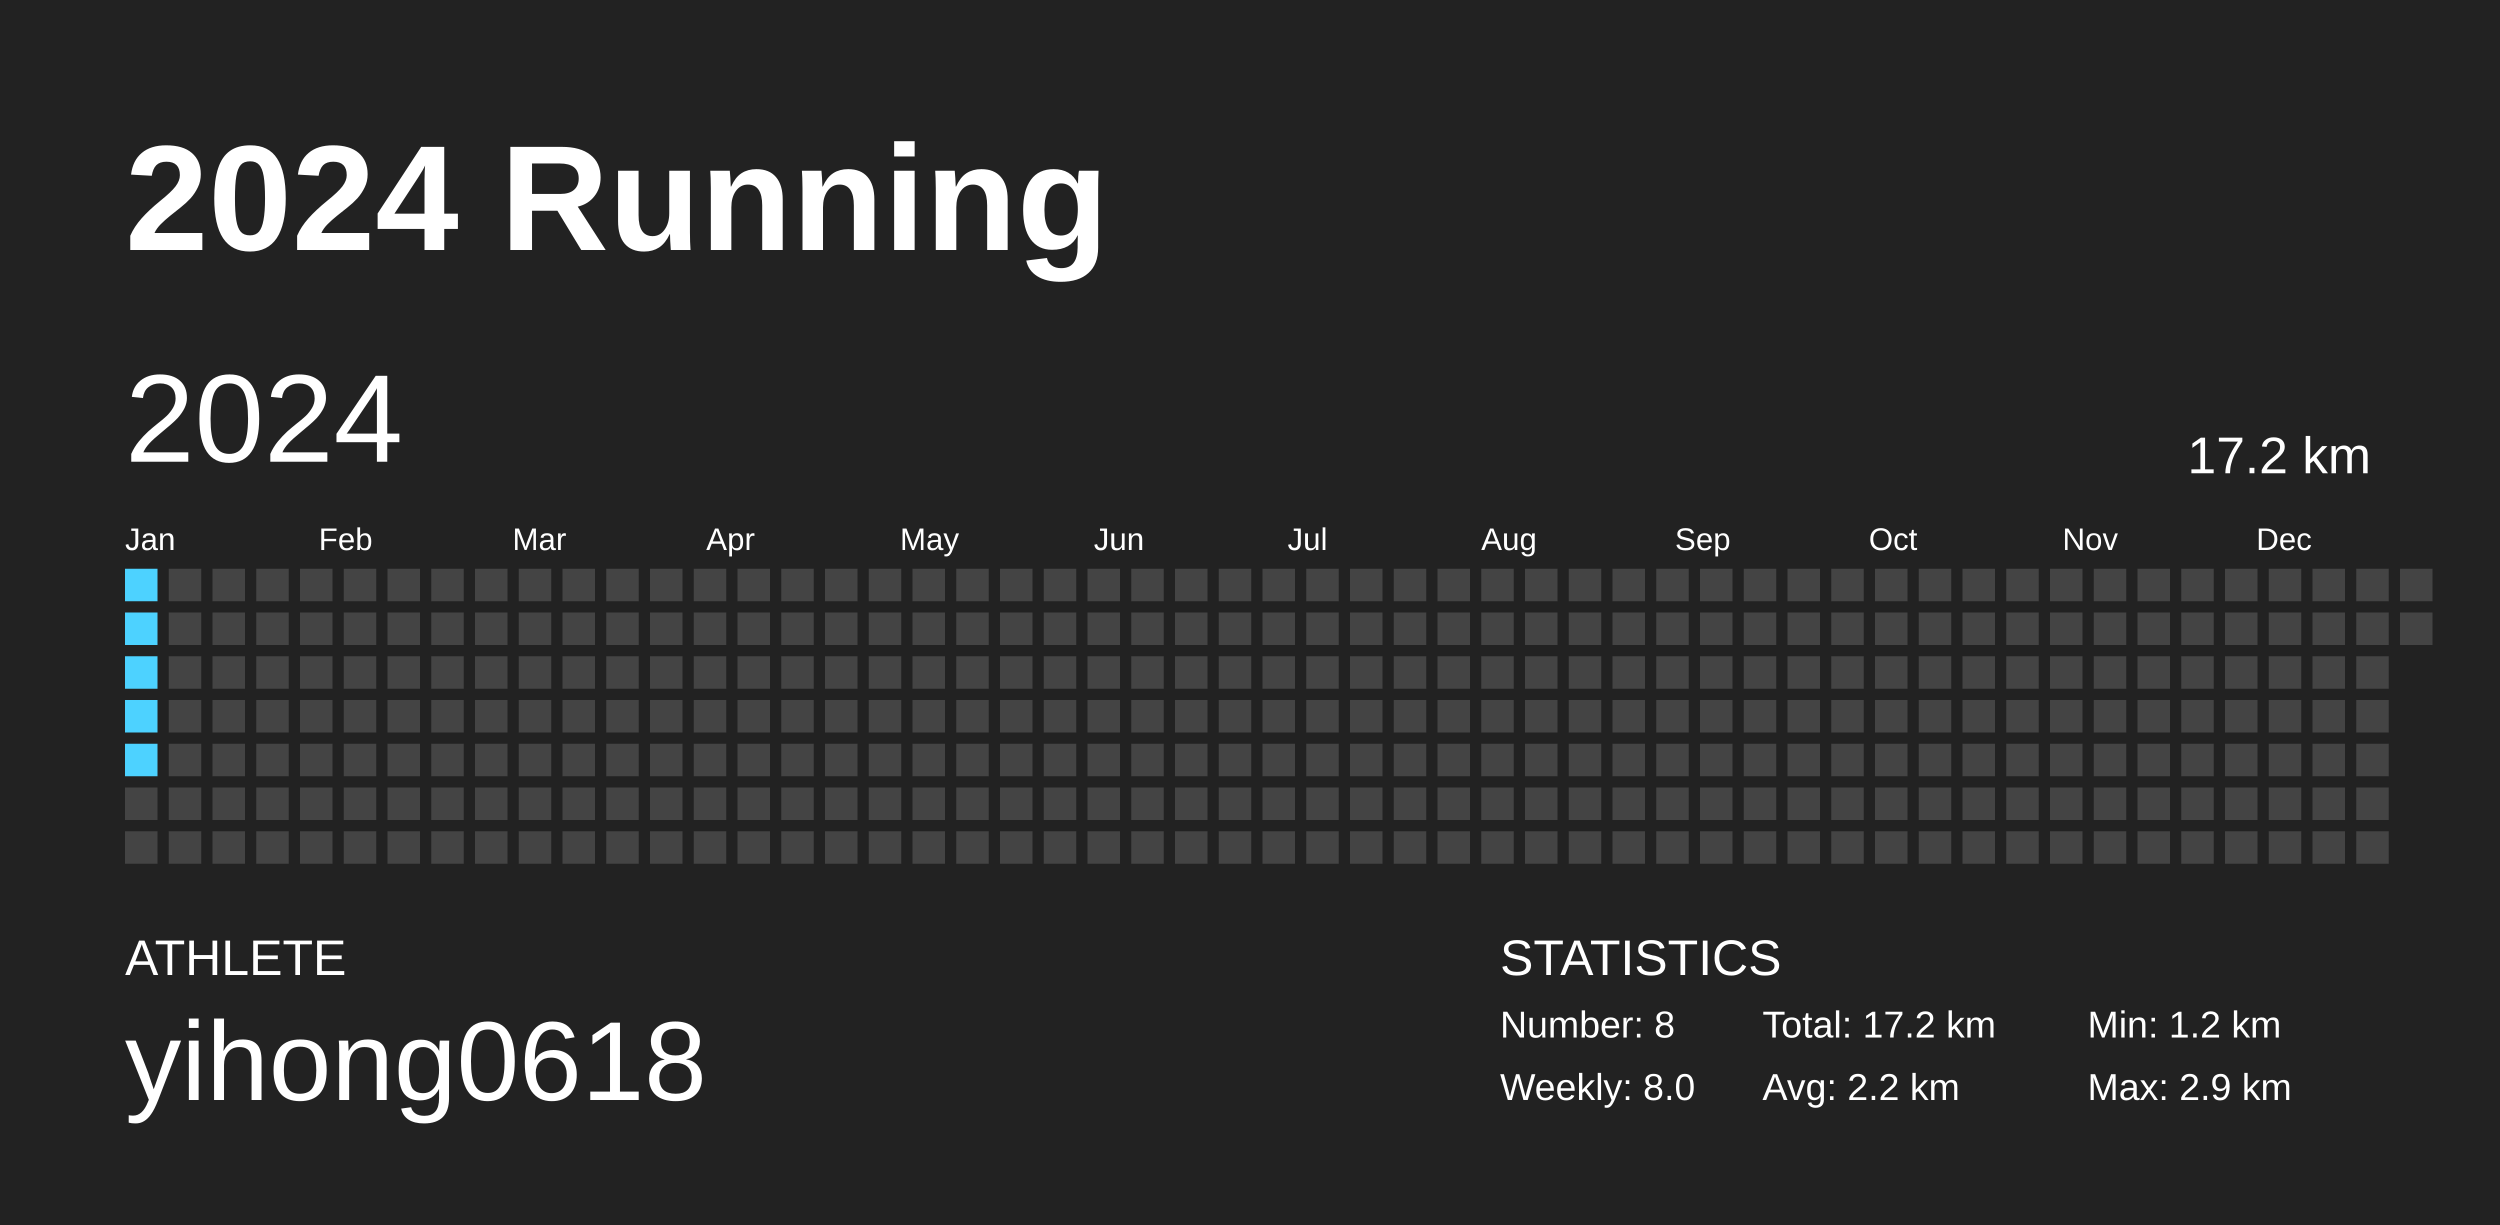
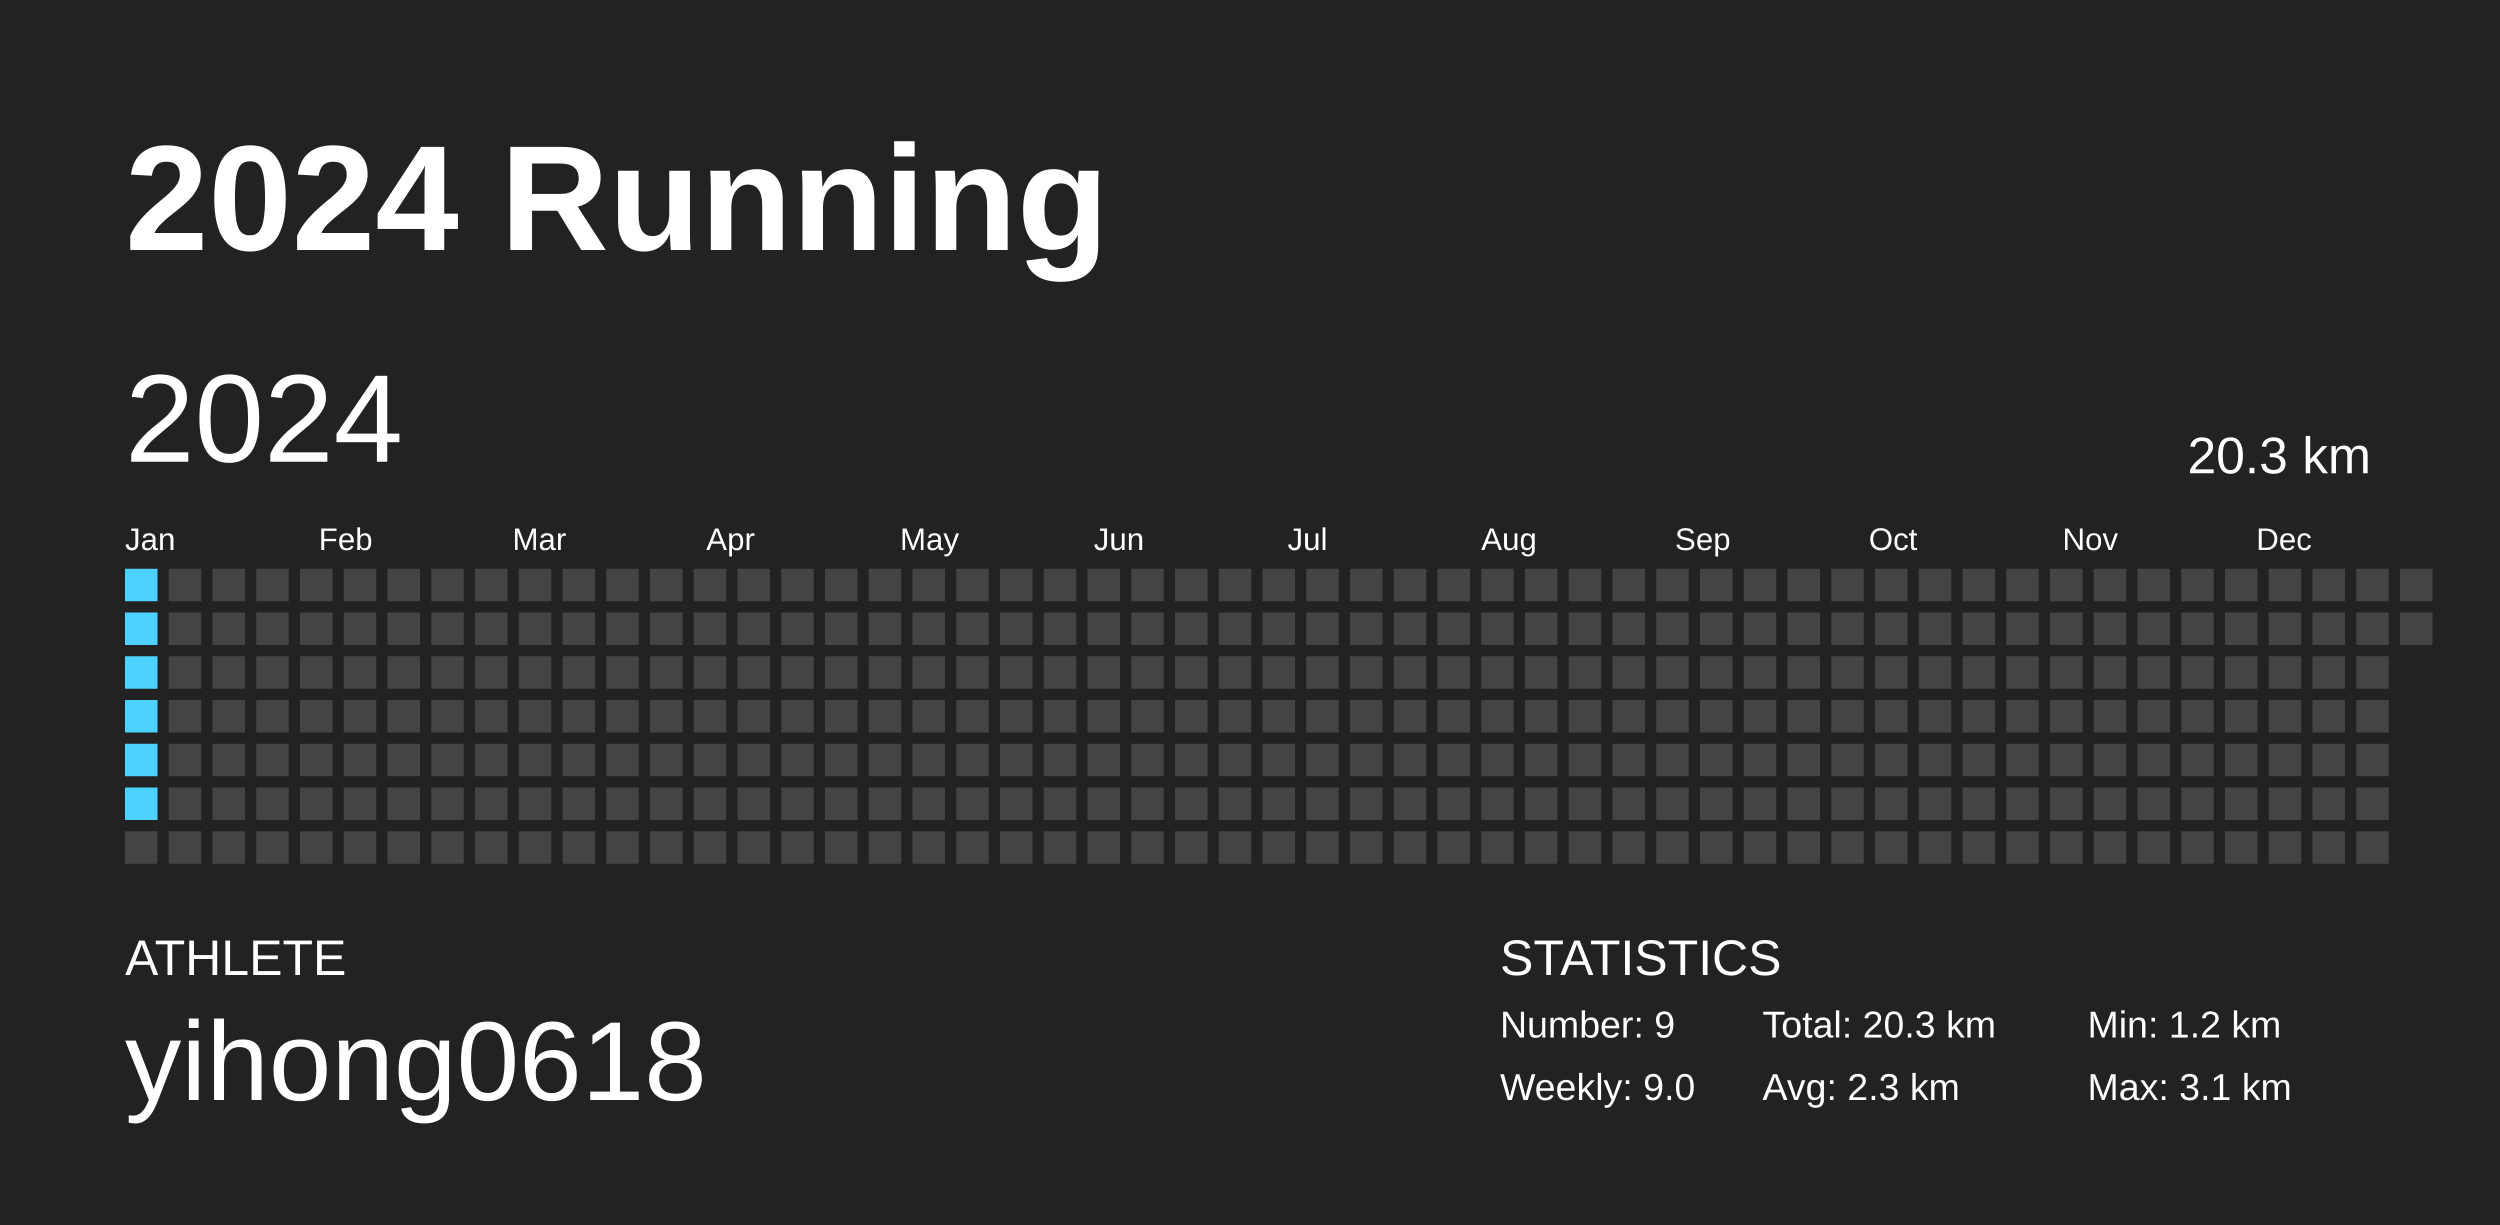
<svg xmlns="http://www.w3.org/2000/svg" baseProfile="full" height="98mm" version="1.1" viewBox="0,0,200,98" width="200mm">
  <defs />
  <rect fill="#222222" height="98" width="200" x="0" y="0" />
  <text fill="#FFFFFF" style="font-size:12px; font-family:Arial; font-weight:bold;" x="10" y="20">2024 Running</text>
  <text fill="#FFFFFF" style="font-size:4px; font-family:Arial" x="10" y="78">ATHLETE</text>
  <text fill="#FFFFFF" style="font-size:9px; font-family:Arial" x="10" y="88">yihong0618</text>
  <text fill="#FFFFFF" style="font-size:4px; font-family:Arial" x="120" y="78">STATISTICS</text>
-   <text fill="#FFFFFF" style="font-size:3px; font-family:Arial" x="120" y="83">Number: 8</text>
-   <text fill="#FFFFFF" style="font-size:3px; font-family:Arial" x="120" y="88">Weekly: 8.0</text>
-   <text fill="#FFFFFF" style="font-size:3px; font-family:Arial" x="141" y="83">Total: 17.2 km</text>
-   <text fill="#FFFFFF" style="font-size:3px; font-family:Arial" x="141" y="88">Avg: 2.2 km</text>
+   <text fill="#FFFFFF" style="font-size:3px; font-family:Arial" x="120" y="83">Number: 9</text>
+   <text fill="#FFFFFF" style="font-size:3px; font-family:Arial" x="120" y="88">Weekly: 9.0</text>
+   <text fill="#FFFFFF" style="font-size:3px; font-family:Arial" x="141" y="83">Total: 20.3 km</text>
+   <text fill="#FFFFFF" style="font-size:3px; font-family:Arial" x="141" y="88">Avg: 2.3 km</text>
  <text fill="#FFFFFF" style="font-size:3px; font-family:Arial" x="167" y="83">Min: 1.2 km</text>
-   <text fill="#FFFFFF" style="font-size:3px; font-family:Arial" x="167" y="88">Max: 2.9 km</text>
+   <text fill="#FFFFFF" style="font-size:3px; font-family:Arial" x="167" y="88">Max: 3.1 km</text>
  <text dominant-baseline="hanging" fill="#FFFFFF" style="font-size:10.0px; font-family:Arial;" x="10" y="30">2024</text>
-   <text dominant-baseline="hanging" fill="#FFFFFF" style="font-size:4.125px; font-family:Arial;" x="175" y="35">17.2 km</text>
+   <text dominant-baseline="hanging" fill="#FFFFFF" style="font-size:4.125px; font-family:Arial;" x="175" y="35">20.3 km</text>
  <text fill="#FFFFFF" style="font-size:2.5px; font-family:Arial" x="10.0" y="44">Jan</text>
  <text fill="#FFFFFF" style="font-size:2.5px; font-family:Arial" x="25.5" y="44">Feb</text>
  <text fill="#FFFFFF" style="font-size:2.5px; font-family:Arial" x="41.0" y="44">Mar</text>
  <text fill="#FFFFFF" style="font-size:2.5px; font-family:Arial" x="56.5" y="44">Apr</text>
  <text fill="#FFFFFF" style="font-size:2.5px; font-family:Arial" x="72.0" y="44">May</text>
  <text fill="#FFFFFF" style="font-size:2.5px; font-family:Arial" x="87.5" y="44">Jun</text>
  <text fill="#FFFFFF" style="font-size:2.5px; font-family:Arial" x="103.0" y="44">Jul</text>
  <text fill="#FFFFFF" style="font-size:2.5px; font-family:Arial" x="118.5" y="44">Aug</text>
  <text fill="#FFFFFF" style="font-size:2.5px; font-family:Arial" x="134.0" y="44">Sep</text>
  <text fill="#FFFFFF" style="font-size:2.5px; font-family:Arial" x="149.5" y="44">Oct</text>
  <text fill="#FFFFFF" style="font-size:2.5px; font-family:Arial" x="165.0" y="44">Nov</text>
  <text fill="#FFFFFF" style="font-size:2.5px; font-family:Arial" x="180.5" y="44">Dec</text>
  <rect fill="#4dd2ff" height="2.6" width="2.6" x="10.0" y="45.5" />
  <rect fill="#4dd2ff" height="2.6" width="2.6" x="10.0" y="49.0" />
  <rect fill="#4dd2ff" height="2.6" width="2.6" x="10.0" y="52.5" />
  <rect fill="#4dd2ff" height="2.6" width="2.6" x="10.0" y="56.0" />
  <rect fill="#4dd2ff" height="2.6" width="2.6" x="10.0" y="59.5" />
-   <rect fill="#444444" height="2.6" width="2.6" x="10.0" y="63.0" />
+   <rect fill="#4dd2ff" height="2.6" width="2.6" x="10.0" y="63.0" />
  <rect fill="#444444" height="2.6" width="2.6" x="10.0" y="66.5" />
  <rect fill="#444444" height="2.6" width="2.6" x="13.5" y="45.5" />
  <rect fill="#444444" height="2.6" width="2.6" x="13.5" y="49.0" />
  <rect fill="#444444" height="2.6" width="2.6" x="13.5" y="52.5" />
  <rect fill="#444444" height="2.6" width="2.6" x="13.5" y="56.0" />
  <rect fill="#444444" height="2.6" width="2.6" x="13.5" y="59.5" />
  <rect fill="#444444" height="2.6" width="2.6" x="13.5" y="63.0" />
  <rect fill="#444444" height="2.6" width="2.6" x="13.5" y="66.5" />
  <rect fill="#444444" height="2.6" width="2.6" x="17.0" y="45.5" />
  <rect fill="#444444" height="2.6" width="2.6" x="17.0" y="49.0" />
  <rect fill="#444444" height="2.6" width="2.6" x="17.0" y="52.5" />
  <rect fill="#444444" height="2.6" width="2.6" x="17.0" y="56.0" />
  <rect fill="#444444" height="2.6" width="2.6" x="17.0" y="59.5" />
  <rect fill="#444444" height="2.6" width="2.6" x="17.0" y="63.0" />
  <rect fill="#444444" height="2.6" width="2.6" x="17.0" y="66.5" />
  <rect fill="#444444" height="2.6" width="2.6" x="20.5" y="45.5" />
  <rect fill="#444444" height="2.6" width="2.6" x="20.5" y="49.0" />
  <rect fill="#444444" height="2.6" width="2.6" x="20.5" y="52.5" />
  <rect fill="#444444" height="2.6" width="2.6" x="20.5" y="56.0" />
  <rect fill="#444444" height="2.6" width="2.6" x="20.5" y="59.5" />
  <rect fill="#444444" height="2.6" width="2.6" x="20.5" y="63.0" />
  <rect fill="#444444" height="2.6" width="2.6" x="20.5" y="66.5" />
  <rect fill="#444444" height="2.6" width="2.6" x="24.0" y="45.5" />
  <rect fill="#444444" height="2.6" width="2.6" x="24.0" y="49.0" />
  <rect fill="#444444" height="2.6" width="2.6" x="24.0" y="52.5" />
  <rect fill="#444444" height="2.6" width="2.6" x="24.0" y="56.0" />
  <rect fill="#444444" height="2.6" width="2.6" x="24.0" y="59.5" />
  <rect fill="#444444" height="2.6" width="2.6" x="24.0" y="63.0" />
  <rect fill="#444444" height="2.6" width="2.6" x="24.0" y="66.5" />
  <rect fill="#444444" height="2.6" width="2.6" x="27.5" y="45.5" />
  <rect fill="#444444" height="2.6" width="2.6" x="27.5" y="49.0" />
  <rect fill="#444444" height="2.6" width="2.6" x="27.5" y="52.5" />
  <rect fill="#444444" height="2.6" width="2.6" x="27.5" y="56.0" />
  <rect fill="#444444" height="2.6" width="2.6" x="27.5" y="59.5" />
  <rect fill="#444444" height="2.6" width="2.6" x="27.5" y="63.0" />
  <rect fill="#444444" height="2.6" width="2.6" x="27.5" y="66.5" />
  <rect fill="#444444" height="2.6" width="2.6" x="31.0" y="45.5" />
  <rect fill="#444444" height="2.6" width="2.6" x="31.0" y="49.0" />
  <rect fill="#444444" height="2.6" width="2.6" x="31.0" y="52.5" />
  <rect fill="#444444" height="2.6" width="2.6" x="31.0" y="56.0" />
  <rect fill="#444444" height="2.6" width="2.6" x="31.0" y="59.5" />
  <rect fill="#444444" height="2.6" width="2.6" x="31.0" y="63.0" />
  <rect fill="#444444" height="2.6" width="2.6" x="31.0" y="66.5" />
  <rect fill="#444444" height="2.6" width="2.6" x="34.5" y="45.5" />
  <rect fill="#444444" height="2.6" width="2.6" x="34.5" y="49.0" />
  <rect fill="#444444" height="2.6" width="2.6" x="34.5" y="52.5" />
  <rect fill="#444444" height="2.6" width="2.6" x="34.5" y="56.0" />
  <rect fill="#444444" height="2.6" width="2.6" x="34.5" y="59.5" />
  <rect fill="#444444" height="2.6" width="2.6" x="34.5" y="63.0" />
  <rect fill="#444444" height="2.6" width="2.6" x="34.5" y="66.5" />
  <rect fill="#444444" height="2.6" width="2.6" x="38.0" y="45.5" />
  <rect fill="#444444" height="2.6" width="2.6" x="38.0" y="49.0" />
  <rect fill="#444444" height="2.6" width="2.6" x="38.0" y="52.5" />
  <rect fill="#444444" height="2.6" width="2.6" x="38.0" y="56.0" />
  <rect fill="#444444" height="2.6" width="2.6" x="38.0" y="59.5" />
  <rect fill="#444444" height="2.6" width="2.6" x="38.0" y="63.0" />
  <rect fill="#444444" height="2.6" width="2.6" x="38.0" y="66.5" />
  <rect fill="#444444" height="2.6" width="2.6" x="41.5" y="45.5" />
  <rect fill="#444444" height="2.6" width="2.6" x="41.5" y="49.0" />
  <rect fill="#444444" height="2.6" width="2.6" x="41.5" y="52.5" />
  <rect fill="#444444" height="2.6" width="2.6" x="41.5" y="56.0" />
  <rect fill="#444444" height="2.6" width="2.6" x="41.5" y="59.5" />
  <rect fill="#444444" height="2.6" width="2.6" x="41.5" y="63.0" />
  <rect fill="#444444" height="2.6" width="2.6" x="41.5" y="66.5" />
  <rect fill="#444444" height="2.6" width="2.6" x="45.0" y="45.5" />
  <rect fill="#444444" height="2.6" width="2.6" x="45.0" y="49.0" />
  <rect fill="#444444" height="2.6" width="2.6" x="45.0" y="52.5" />
  <rect fill="#444444" height="2.6" width="2.6" x="45.0" y="56.0" />
  <rect fill="#444444" height="2.6" width="2.6" x="45.0" y="59.5" />
  <rect fill="#444444" height="2.6" width="2.6" x="45.0" y="63.0" />
  <rect fill="#444444" height="2.6" width="2.6" x="45.0" y="66.5" />
  <rect fill="#444444" height="2.6" width="2.6" x="48.5" y="45.5" />
  <rect fill="#444444" height="2.6" width="2.6" x="48.5" y="49.0" />
  <rect fill="#444444" height="2.6" width="2.6" x="48.5" y="52.5" />
  <rect fill="#444444" height="2.6" width="2.6" x="48.5" y="56.0" />
  <rect fill="#444444" height="2.6" width="2.6" x="48.5" y="59.5" />
  <rect fill="#444444" height="2.6" width="2.6" x="48.5" y="63.0" />
  <rect fill="#444444" height="2.6" width="2.6" x="48.5" y="66.5" />
  <rect fill="#444444" height="2.6" width="2.6" x="52.0" y="45.5" />
  <rect fill="#444444" height="2.6" width="2.6" x="52.0" y="49.0" />
  <rect fill="#444444" height="2.6" width="2.6" x="52.0" y="52.5" />
  <rect fill="#444444" height="2.6" width="2.6" x="52.0" y="56.0" />
  <rect fill="#444444" height="2.6" width="2.6" x="52.0" y="59.5" />
  <rect fill="#444444" height="2.6" width="2.6" x="52.0" y="63.0" />
  <rect fill="#444444" height="2.6" width="2.6" x="52.0" y="66.5" />
  <rect fill="#444444" height="2.6" width="2.6" x="55.5" y="45.5" />
  <rect fill="#444444" height="2.6" width="2.6" x="55.5" y="49.0" />
  <rect fill="#444444" height="2.6" width="2.6" x="55.5" y="52.5" />
  <rect fill="#444444" height="2.6" width="2.6" x="55.5" y="56.0" />
  <rect fill="#444444" height="2.6" width="2.6" x="55.5" y="59.5" />
  <rect fill="#444444" height="2.6" width="2.6" x="55.5" y="63.0" />
  <rect fill="#444444" height="2.6" width="2.6" x="55.5" y="66.5" />
  <rect fill="#444444" height="2.6" width="2.6" x="59.0" y="45.5" />
  <rect fill="#444444" height="2.6" width="2.6" x="59.0" y="49.0" />
  <rect fill="#444444" height="2.6" width="2.6" x="59.0" y="52.5" />
  <rect fill="#444444" height="2.6" width="2.6" x="59.0" y="56.0" />
  <rect fill="#444444" height="2.6" width="2.6" x="59.0" y="59.5" />
  <rect fill="#444444" height="2.6" width="2.6" x="59.0" y="63.0" />
  <rect fill="#444444" height="2.6" width="2.6" x="59.0" y="66.5" />
  <rect fill="#444444" height="2.6" width="2.6" x="62.5" y="45.5" />
  <rect fill="#444444" height="2.6" width="2.6" x="62.5" y="49.0" />
  <rect fill="#444444" height="2.6" width="2.6" x="62.5" y="52.5" />
  <rect fill="#444444" height="2.6" width="2.6" x="62.5" y="56.0" />
  <rect fill="#444444" height="2.6" width="2.6" x="62.5" y="59.5" />
  <rect fill="#444444" height="2.6" width="2.6" x="62.5" y="63.0" />
  <rect fill="#444444" height="2.6" width="2.6" x="62.5" y="66.5" />
  <rect fill="#444444" height="2.6" width="2.6" x="66.0" y="45.5" />
  <rect fill="#444444" height="2.6" width="2.6" x="66.0" y="49.0" />
  <rect fill="#444444" height="2.6" width="2.6" x="66.0" y="52.5" />
  <rect fill="#444444" height="2.6" width="2.6" x="66.0" y="56.0" />
  <rect fill="#444444" height="2.6" width="2.6" x="66.0" y="59.5" />
  <rect fill="#444444" height="2.6" width="2.6" x="66.0" y="63.0" />
  <rect fill="#444444" height="2.6" width="2.6" x="66.0" y="66.5" />
  <rect fill="#444444" height="2.6" width="2.6" x="69.5" y="45.5" />
  <rect fill="#444444" height="2.6" width="2.6" x="69.5" y="49.0" />
  <rect fill="#444444" height="2.6" width="2.6" x="69.5" y="52.5" />
  <rect fill="#444444" height="2.6" width="2.6" x="69.5" y="56.0" />
  <rect fill="#444444" height="2.6" width="2.6" x="69.5" y="59.5" />
  <rect fill="#444444" height="2.6" width="2.6" x="69.5" y="63.0" />
  <rect fill="#444444" height="2.6" width="2.6" x="69.5" y="66.5" />
  <rect fill="#444444" height="2.6" width="2.6" x="73.0" y="45.5" />
  <rect fill="#444444" height="2.6" width="2.6" x="73.0" y="49.0" />
  <rect fill="#444444" height="2.6" width="2.6" x="73.0" y="52.5" />
  <rect fill="#444444" height="2.6" width="2.6" x="73.0" y="56.0" />
  <rect fill="#444444" height="2.6" width="2.6" x="73.0" y="59.5" />
  <rect fill="#444444" height="2.6" width="2.6" x="73.0" y="63.0" />
  <rect fill="#444444" height="2.6" width="2.6" x="73.0" y="66.5" />
  <rect fill="#444444" height="2.6" width="2.6" x="76.5" y="45.5" />
  <rect fill="#444444" height="2.6" width="2.6" x="76.5" y="49.0" />
  <rect fill="#444444" height="2.6" width="2.6" x="76.5" y="52.5" />
  <rect fill="#444444" height="2.6" width="2.6" x="76.5" y="56.0" />
  <rect fill="#444444" height="2.6" width="2.6" x="76.5" y="59.5" />
  <rect fill="#444444" height="2.6" width="2.6" x="76.5" y="63.0" />
  <rect fill="#444444" height="2.6" width="2.6" x="76.5" y="66.5" />
  <rect fill="#444444" height="2.6" width="2.6" x="80.0" y="45.5" />
  <rect fill="#444444" height="2.6" width="2.6" x="80.0" y="49.0" />
  <rect fill="#444444" height="2.6" width="2.6" x="80.0" y="52.5" />
  <rect fill="#444444" height="2.6" width="2.6" x="80.0" y="56.0" />
  <rect fill="#444444" height="2.6" width="2.6" x="80.0" y="59.5" />
  <rect fill="#444444" height="2.6" width="2.6" x="80.0" y="63.0" />
  <rect fill="#444444" height="2.6" width="2.6" x="80.0" y="66.5" />
  <rect fill="#444444" height="2.6" width="2.6" x="83.5" y="45.5" />
  <rect fill="#444444" height="2.6" width="2.6" x="83.5" y="49.0" />
  <rect fill="#444444" height="2.6" width="2.6" x="83.5" y="52.5" />
  <rect fill="#444444" height="2.6" width="2.6" x="83.5" y="56.0" />
  <rect fill="#444444" height="2.6" width="2.6" x="83.5" y="59.5" />
  <rect fill="#444444" height="2.6" width="2.6" x="83.5" y="63.0" />
  <rect fill="#444444" height="2.6" width="2.6" x="83.5" y="66.5" />
  <rect fill="#444444" height="2.6" width="2.6" x="87.0" y="45.5" />
  <rect fill="#444444" height="2.6" width="2.6" x="87.0" y="49.0" />
  <rect fill="#444444" height="2.6" width="2.6" x="87.0" y="52.5" />
  <rect fill="#444444" height="2.6" width="2.6" x="87.0" y="56.0" />
  <rect fill="#444444" height="2.6" width="2.6" x="87.0" y="59.5" />
  <rect fill="#444444" height="2.6" width="2.6" x="87.0" y="63.0" />
  <rect fill="#444444" height="2.6" width="2.6" x="87.0" y="66.5" />
  <rect fill="#444444" height="2.6" width="2.6" x="90.5" y="45.5" />
  <rect fill="#444444" height="2.6" width="2.6" x="90.5" y="49.0" />
  <rect fill="#444444" height="2.6" width="2.6" x="90.5" y="52.5" />
  <rect fill="#444444" height="2.6" width="2.6" x="90.5" y="56.0" />
  <rect fill="#444444" height="2.6" width="2.6" x="90.5" y="59.5" />
  <rect fill="#444444" height="2.6" width="2.6" x="90.5" y="63.0" />
  <rect fill="#444444" height="2.6" width="2.6" x="90.5" y="66.5" />
  <rect fill="#444444" height="2.6" width="2.6" x="94.0" y="45.5" />
  <rect fill="#444444" height="2.6" width="2.6" x="94.0" y="49.0" />
  <rect fill="#444444" height="2.6" width="2.6" x="94.0" y="52.5" />
  <rect fill="#444444" height="2.6" width="2.6" x="94.0" y="56.0" />
  <rect fill="#444444" height="2.6" width="2.6" x="94.0" y="59.5" />
  <rect fill="#444444" height="2.6" width="2.6" x="94.0" y="63.0" />
  <rect fill="#444444" height="2.6" width="2.6" x="94.0" y="66.5" />
  <rect fill="#444444" height="2.6" width="2.6" x="97.5" y="45.5" />
  <rect fill="#444444" height="2.6" width="2.6" x="97.5" y="49.0" />
  <rect fill="#444444" height="2.6" width="2.6" x="97.5" y="52.5" />
  <rect fill="#444444" height="2.6" width="2.6" x="97.5" y="56.0" />
  <rect fill="#444444" height="2.6" width="2.6" x="97.5" y="59.5" />
  <rect fill="#444444" height="2.6" width="2.6" x="97.5" y="63.0" />
  <rect fill="#444444" height="2.6" width="2.6" x="97.5" y="66.5" />
  <rect fill="#444444" height="2.6" width="2.6" x="101.0" y="45.5" />
  <rect fill="#444444" height="2.6" width="2.6" x="101.0" y="49.0" />
  <rect fill="#444444" height="2.6" width="2.6" x="101.0" y="52.5" />
  <rect fill="#444444" height="2.6" width="2.6" x="101.0" y="56.0" />
  <rect fill="#444444" height="2.6" width="2.6" x="101.0" y="59.5" />
  <rect fill="#444444" height="2.6" width="2.6" x="101.0" y="63.0" />
  <rect fill="#444444" height="2.6" width="2.6" x="101.0" y="66.5" />
  <rect fill="#444444" height="2.6" width="2.6" x="104.5" y="45.5" />
  <rect fill="#444444" height="2.6" width="2.6" x="104.5" y="49.0" />
  <rect fill="#444444" height="2.6" width="2.6" x="104.5" y="52.5" />
  <rect fill="#444444" height="2.6" width="2.6" x="104.5" y="56.0" />
  <rect fill="#444444" height="2.6" width="2.6" x="104.5" y="59.5" />
  <rect fill="#444444" height="2.6" width="2.6" x="104.5" y="63.0" />
  <rect fill="#444444" height="2.6" width="2.6" x="104.5" y="66.5" />
  <rect fill="#444444" height="2.6" width="2.6" x="108.0" y="45.5" />
  <rect fill="#444444" height="2.6" width="2.6" x="108.0" y="49.0" />
  <rect fill="#444444" height="2.6" width="2.6" x="108.0" y="52.5" />
  <rect fill="#444444" height="2.6" width="2.6" x="108.0" y="56.0" />
  <rect fill="#444444" height="2.6" width="2.6" x="108.0" y="59.5" />
  <rect fill="#444444" height="2.6" width="2.6" x="108.0" y="63.0" />
  <rect fill="#444444" height="2.6" width="2.6" x="108.0" y="66.5" />
  <rect fill="#444444" height="2.6" width="2.6" x="111.5" y="45.5" />
  <rect fill="#444444" height="2.6" width="2.6" x="111.5" y="49.0" />
  <rect fill="#444444" height="2.6" width="2.6" x="111.5" y="52.5" />
  <rect fill="#444444" height="2.6" width="2.6" x="111.5" y="56.0" />
  <rect fill="#444444" height="2.6" width="2.6" x="111.5" y="59.5" />
  <rect fill="#444444" height="2.6" width="2.6" x="111.5" y="63.0" />
  <rect fill="#444444" height="2.6" width="2.6" x="111.5" y="66.5" />
  <rect fill="#444444" height="2.6" width="2.6" x="115.0" y="45.5" />
  <rect fill="#444444" height="2.6" width="2.6" x="115.0" y="49.0" />
  <rect fill="#444444" height="2.6" width="2.6" x="115.0" y="52.5" />
  <rect fill="#444444" height="2.6" width="2.6" x="115.0" y="56.0" />
  <rect fill="#444444" height="2.6" width="2.6" x="115.0" y="59.5" />
  <rect fill="#444444" height="2.6" width="2.6" x="115.0" y="63.0" />
  <rect fill="#444444" height="2.6" width="2.6" x="115.0" y="66.5" />
  <rect fill="#444444" height="2.6" width="2.6" x="118.5" y="45.5" />
  <rect fill="#444444" height="2.6" width="2.6" x="118.5" y="49.0" />
  <rect fill="#444444" height="2.6" width="2.6" x="118.5" y="52.5" />
  <rect fill="#444444" height="2.6" width="2.6" x="118.5" y="56.0" />
  <rect fill="#444444" height="2.6" width="2.6" x="118.5" y="59.5" />
  <rect fill="#444444" height="2.6" width="2.6" x="118.5" y="63.0" />
  <rect fill="#444444" height="2.6" width="2.6" x="118.5" y="66.5" />
  <rect fill="#444444" height="2.6" width="2.6" x="122.0" y="45.5" />
  <rect fill="#444444" height="2.6" width="2.6" x="122.0" y="49.0" />
  <rect fill="#444444" height="2.6" width="2.6" x="122.0" y="52.5" />
  <rect fill="#444444" height="2.6" width="2.6" x="122.0" y="56.0" />
  <rect fill="#444444" height="2.6" width="2.6" x="122.0" y="59.5" />
  <rect fill="#444444" height="2.6" width="2.6" x="122.0" y="63.0" />
  <rect fill="#444444" height="2.6" width="2.6" x="122.0" y="66.5" />
  <rect fill="#444444" height="2.6" width="2.6" x="125.5" y="45.5" />
  <rect fill="#444444" height="2.6" width="2.6" x="125.5" y="49.0" />
  <rect fill="#444444" height="2.6" width="2.6" x="125.5" y="52.5" />
  <rect fill="#444444" height="2.6" width="2.6" x="125.5" y="56.0" />
  <rect fill="#444444" height="2.6" width="2.6" x="125.5" y="59.5" />
  <rect fill="#444444" height="2.6" width="2.6" x="125.5" y="63.0" />
  <rect fill="#444444" height="2.6" width="2.6" x="125.5" y="66.5" />
  <rect fill="#444444" height="2.6" width="2.6" x="129.0" y="45.5" />
  <rect fill="#444444" height="2.6" width="2.6" x="129.0" y="49.0" />
  <rect fill="#444444" height="2.6" width="2.6" x="129.0" y="52.5" />
  <rect fill="#444444" height="2.6" width="2.6" x="129.0" y="56.0" />
  <rect fill="#444444" height="2.6" width="2.6" x="129.0" y="59.5" />
  <rect fill="#444444" height="2.6" width="2.6" x="129.0" y="63.0" />
  <rect fill="#444444" height="2.6" width="2.6" x="129.0" y="66.5" />
  <rect fill="#444444" height="2.6" width="2.6" x="132.5" y="45.5" />
  <rect fill="#444444" height="2.6" width="2.6" x="132.5" y="49.0" />
  <rect fill="#444444" height="2.6" width="2.6" x="132.5" y="52.5" />
  <rect fill="#444444" height="2.6" width="2.6" x="132.5" y="56.0" />
  <rect fill="#444444" height="2.6" width="2.6" x="132.5" y="59.5" />
  <rect fill="#444444" height="2.6" width="2.6" x="132.5" y="63.0" />
  <rect fill="#444444" height="2.6" width="2.6" x="132.5" y="66.5" />
  <rect fill="#444444" height="2.6" width="2.6" x="136.0" y="45.5" />
  <rect fill="#444444" height="2.6" width="2.6" x="136.0" y="49.0" />
  <rect fill="#444444" height="2.6" width="2.6" x="136.0" y="52.5" />
  <rect fill="#444444" height="2.6" width="2.6" x="136.0" y="56.0" />
  <rect fill="#444444" height="2.6" width="2.6" x="136.0" y="59.5" />
  <rect fill="#444444" height="2.6" width="2.6" x="136.0" y="63.0" />
  <rect fill="#444444" height="2.6" width="2.6" x="136.0" y="66.5" />
  <rect fill="#444444" height="2.6" width="2.6" x="139.5" y="45.5" />
  <rect fill="#444444" height="2.6" width="2.6" x="139.5" y="49.0" />
  <rect fill="#444444" height="2.6" width="2.6" x="139.5" y="52.5" />
  <rect fill="#444444" height="2.6" width="2.6" x="139.5" y="56.0" />
  <rect fill="#444444" height="2.6" width="2.6" x="139.5" y="59.5" />
  <rect fill="#444444" height="2.6" width="2.6" x="139.5" y="63.0" />
  <rect fill="#444444" height="2.6" width="2.6" x="139.5" y="66.5" />
  <rect fill="#444444" height="2.6" width="2.6" x="143.0" y="45.5" />
  <rect fill="#444444" height="2.6" width="2.6" x="143.0" y="49.0" />
  <rect fill="#444444" height="2.6" width="2.6" x="143.0" y="52.5" />
  <rect fill="#444444" height="2.6" width="2.6" x="143.0" y="56.0" />
  <rect fill="#444444" height="2.6" width="2.6" x="143.0" y="59.5" />
  <rect fill="#444444" height="2.6" width="2.6" x="143.0" y="63.0" />
  <rect fill="#444444" height="2.6" width="2.6" x="143.0" y="66.5" />
  <rect fill="#444444" height="2.6" width="2.6" x="146.5" y="45.5" />
  <rect fill="#444444" height="2.6" width="2.6" x="146.5" y="49.0" />
  <rect fill="#444444" height="2.6" width="2.6" x="146.5" y="52.5" />
  <rect fill="#444444" height="2.6" width="2.6" x="146.5" y="56.0" />
  <rect fill="#444444" height="2.6" width="2.6" x="146.5" y="59.5" />
  <rect fill="#444444" height="2.6" width="2.6" x="146.5" y="63.0" />
  <rect fill="#444444" height="2.6" width="2.6" x="146.5" y="66.5" />
  <rect fill="#444444" height="2.6" width="2.6" x="150.0" y="45.5" />
  <rect fill="#444444" height="2.6" width="2.6" x="150.0" y="49.0" />
  <rect fill="#444444" height="2.6" width="2.6" x="150.0" y="52.5" />
  <rect fill="#444444" height="2.6" width="2.6" x="150.0" y="56.0" />
  <rect fill="#444444" height="2.6" width="2.6" x="150.0" y="59.5" />
  <rect fill="#444444" height="2.6" width="2.6" x="150.0" y="63.0" />
  <rect fill="#444444" height="2.6" width="2.6" x="150.0" y="66.5" />
  <rect fill="#444444" height="2.6" width="2.6" x="153.5" y="45.5" />
  <rect fill="#444444" height="2.6" width="2.6" x="153.5" y="49.0" />
  <rect fill="#444444" height="2.6" width="2.6" x="153.5" y="52.5" />
  <rect fill="#444444" height="2.6" width="2.6" x="153.5" y="56.0" />
  <rect fill="#444444" height="2.6" width="2.6" x="153.5" y="59.5" />
  <rect fill="#444444" height="2.6" width="2.6" x="153.5" y="63.0" />
  <rect fill="#444444" height="2.6" width="2.6" x="153.5" y="66.5" />
  <rect fill="#444444" height="2.6" width="2.6" x="157.0" y="45.5" />
  <rect fill="#444444" height="2.6" width="2.6" x="157.0" y="49.0" />
  <rect fill="#444444" height="2.6" width="2.6" x="157.0" y="52.5" />
  <rect fill="#444444" height="2.6" width="2.6" x="157.0" y="56.0" />
  <rect fill="#444444" height="2.6" width="2.6" x="157.0" y="59.5" />
  <rect fill="#444444" height="2.6" width="2.6" x="157.0" y="63.0" />
  <rect fill="#444444" height="2.6" width="2.6" x="157.0" y="66.5" />
  <rect fill="#444444" height="2.6" width="2.6" x="160.5" y="45.5" />
  <rect fill="#444444" height="2.6" width="2.6" x="160.5" y="49.0" />
  <rect fill="#444444" height="2.6" width="2.6" x="160.5" y="52.5" />
  <rect fill="#444444" height="2.6" width="2.6" x="160.5" y="56.0" />
  <rect fill="#444444" height="2.6" width="2.6" x="160.5" y="59.5" />
  <rect fill="#444444" height="2.6" width="2.6" x="160.5" y="63.0" />
  <rect fill="#444444" height="2.6" width="2.6" x="160.5" y="66.5" />
  <rect fill="#444444" height="2.6" width="2.6" x="164.0" y="45.5" />
  <rect fill="#444444" height="2.6" width="2.6" x="164.0" y="49.0" />
  <rect fill="#444444" height="2.6" width="2.6" x="164.0" y="52.5" />
  <rect fill="#444444" height="2.6" width="2.6" x="164.0" y="56.0" />
  <rect fill="#444444" height="2.6" width="2.6" x="164.0" y="59.5" />
  <rect fill="#444444" height="2.6" width="2.6" x="164.0" y="63.0" />
  <rect fill="#444444" height="2.6" width="2.6" x="164.0" y="66.5" />
  <rect fill="#444444" height="2.6" width="2.6" x="167.5" y="45.5" />
  <rect fill="#444444" height="2.6" width="2.6" x="167.5" y="49.0" />
  <rect fill="#444444" height="2.6" width="2.6" x="167.5" y="52.5" />
  <rect fill="#444444" height="2.6" width="2.6" x="167.5" y="56.0" />
  <rect fill="#444444" height="2.6" width="2.6" x="167.5" y="59.5" />
  <rect fill="#444444" height="2.6" width="2.6" x="167.5" y="63.0" />
  <rect fill="#444444" height="2.6" width="2.6" x="167.5" y="66.5" />
  <rect fill="#444444" height="2.6" width="2.6" x="171.0" y="45.5" />
  <rect fill="#444444" height="2.6" width="2.6" x="171.0" y="49.0" />
  <rect fill="#444444" height="2.6" width="2.6" x="171.0" y="52.5" />
  <rect fill="#444444" height="2.6" width="2.6" x="171.0" y="56.0" />
  <rect fill="#444444" height="2.6" width="2.6" x="171.0" y="59.5" />
  <rect fill="#444444" height="2.6" width="2.6" x="171.0" y="63.0" />
  <rect fill="#444444" height="2.6" width="2.6" x="171.0" y="66.5" />
  <rect fill="#444444" height="2.6" width="2.6" x="174.5" y="45.5" />
  <rect fill="#444444" height="2.6" width="2.6" x="174.5" y="49.0" />
  <rect fill="#444444" height="2.6" width="2.6" x="174.5" y="52.5" />
  <rect fill="#444444" height="2.6" width="2.6" x="174.5" y="56.0" />
  <rect fill="#444444" height="2.6" width="2.6" x="174.5" y="59.5" />
  <rect fill="#444444" height="2.6" width="2.6" x="174.5" y="63.0" />
  <rect fill="#444444" height="2.6" width="2.6" x="174.5" y="66.5" />
  <rect fill="#444444" height="2.6" width="2.6" x="178.0" y="45.5" />
  <rect fill="#444444" height="2.6" width="2.6" x="178.0" y="49.0" />
  <rect fill="#444444" height="2.6" width="2.6" x="178.0" y="52.5" />
  <rect fill="#444444" height="2.6" width="2.6" x="178.0" y="56.0" />
  <rect fill="#444444" height="2.6" width="2.6" x="178.0" y="59.5" />
  <rect fill="#444444" height="2.6" width="2.6" x="178.0" y="63.0" />
  <rect fill="#444444" height="2.6" width="2.6" x="178.0" y="66.5" />
  <rect fill="#444444" height="2.6" width="2.6" x="181.5" y="45.5" />
  <rect fill="#444444" height="2.6" width="2.6" x="181.5" y="49.0" />
  <rect fill="#444444" height="2.6" width="2.6" x="181.5" y="52.5" />
  <rect fill="#444444" height="2.6" width="2.6" x="181.5" y="56.0" />
  <rect fill="#444444" height="2.6" width="2.6" x="181.5" y="59.5" />
  <rect fill="#444444" height="2.6" width="2.6" x="181.5" y="63.0" />
  <rect fill="#444444" height="2.6" width="2.6" x="181.5" y="66.5" />
  <rect fill="#444444" height="2.6" width="2.6" x="185.0" y="45.5" />
  <rect fill="#444444" height="2.6" width="2.6" x="185.0" y="49.0" />
  <rect fill="#444444" height="2.6" width="2.6" x="185.0" y="52.5" />
  <rect fill="#444444" height="2.6" width="2.6" x="185.0" y="56.0" />
  <rect fill="#444444" height="2.6" width="2.6" x="185.0" y="59.5" />
  <rect fill="#444444" height="2.6" width="2.6" x="185.0" y="63.0" />
  <rect fill="#444444" height="2.6" width="2.6" x="185.0" y="66.5" />
  <rect fill="#444444" height="2.6" width="2.6" x="188.5" y="45.5" />
  <rect fill="#444444" height="2.6" width="2.6" x="188.5" y="49.0" />
  <rect fill="#444444" height="2.6" width="2.6" x="188.5" y="52.5" />
  <rect fill="#444444" height="2.6" width="2.6" x="188.5" y="56.0" />
  <rect fill="#444444" height="2.6" width="2.6" x="188.5" y="59.5" />
  <rect fill="#444444" height="2.6" width="2.6" x="188.5" y="63.0" />
  <rect fill="#444444" height="2.6" width="2.6" x="188.5" y="66.5" />
  <rect fill="#444444" height="2.6" width="2.6" x="192.0" y="45.5" />
  <rect fill="#444444" height="2.6" width="2.6" x="192.0" y="49.0" />
</svg>
